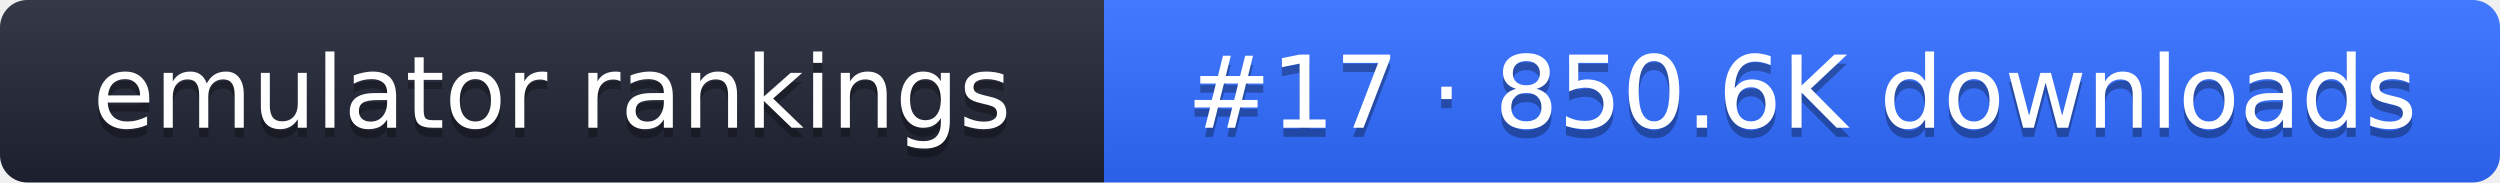
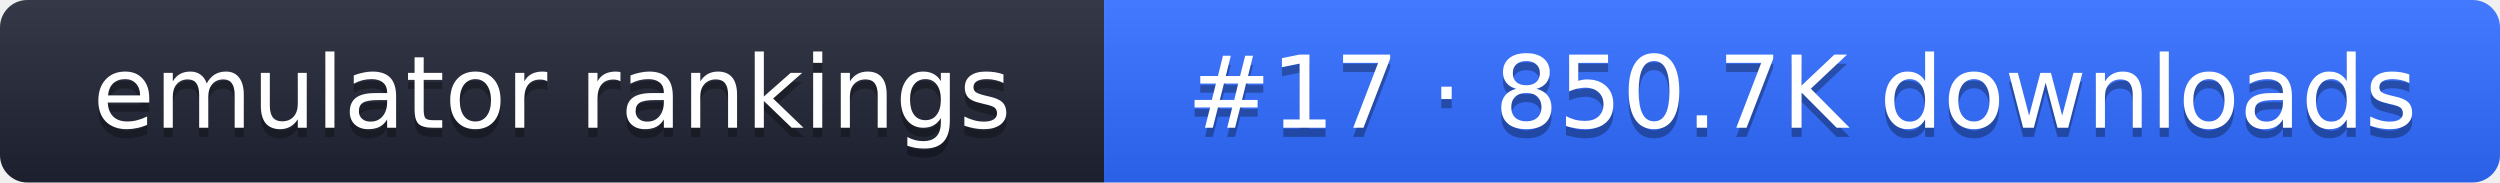
- <svg xmlns="http://www.w3.org/2000/svg" width="274" height="20" role="img" aria-label="emulator rankings: #17 · 850.6K downloads">
+ <svg xmlns="http://www.w3.org/2000/svg" width="274" height="20" role="img" aria-label="emulator rankings: #17 · 850.7K downloads">
  <linearGradient id="g" x2="0" y2="100%">
    <stop offset="0" stop-color="#fff" stop-opacity=".1" />
    <stop offset="1" stop-opacity=".1" />
  </linearGradient>
  <clipPath id="r">
    <rect width="274" height="20" rx="3" fill="#fff" />
  </clipPath>
  <g clip-path="url(#r)">
    <rect width="121" height="20" fill="#1f2433" />
    <rect x="121" width="153" height="20" fill="#2f6bff" />
    <rect width="274" height="20" fill="url(#g)" />
  </g>
  <g fill="#fff" text-anchor="middle" font-family="Verdana,DejaVu Sans,sans-serif" font-size="11">
    <text x="60.5" y="15" fill="#010101" fill-opacity=".3">emulator rankings</text>
    <text x="60.5" y="14">emulator rankings</text>
-     <text x="197.5" y="15" fill="#010101" fill-opacity=".3">#17 · 850.6K downloads</text>
-     <text x="197.5" y="14">#17 · 850.6K downloads</text>
+     <text x="197.5" y="15" fill="#010101" fill-opacity=".3">#17 · 850.7K downloads</text>
+     <text x="197.5" y="14">#17 · 850.7K downloads</text>
  </g>
</svg>
